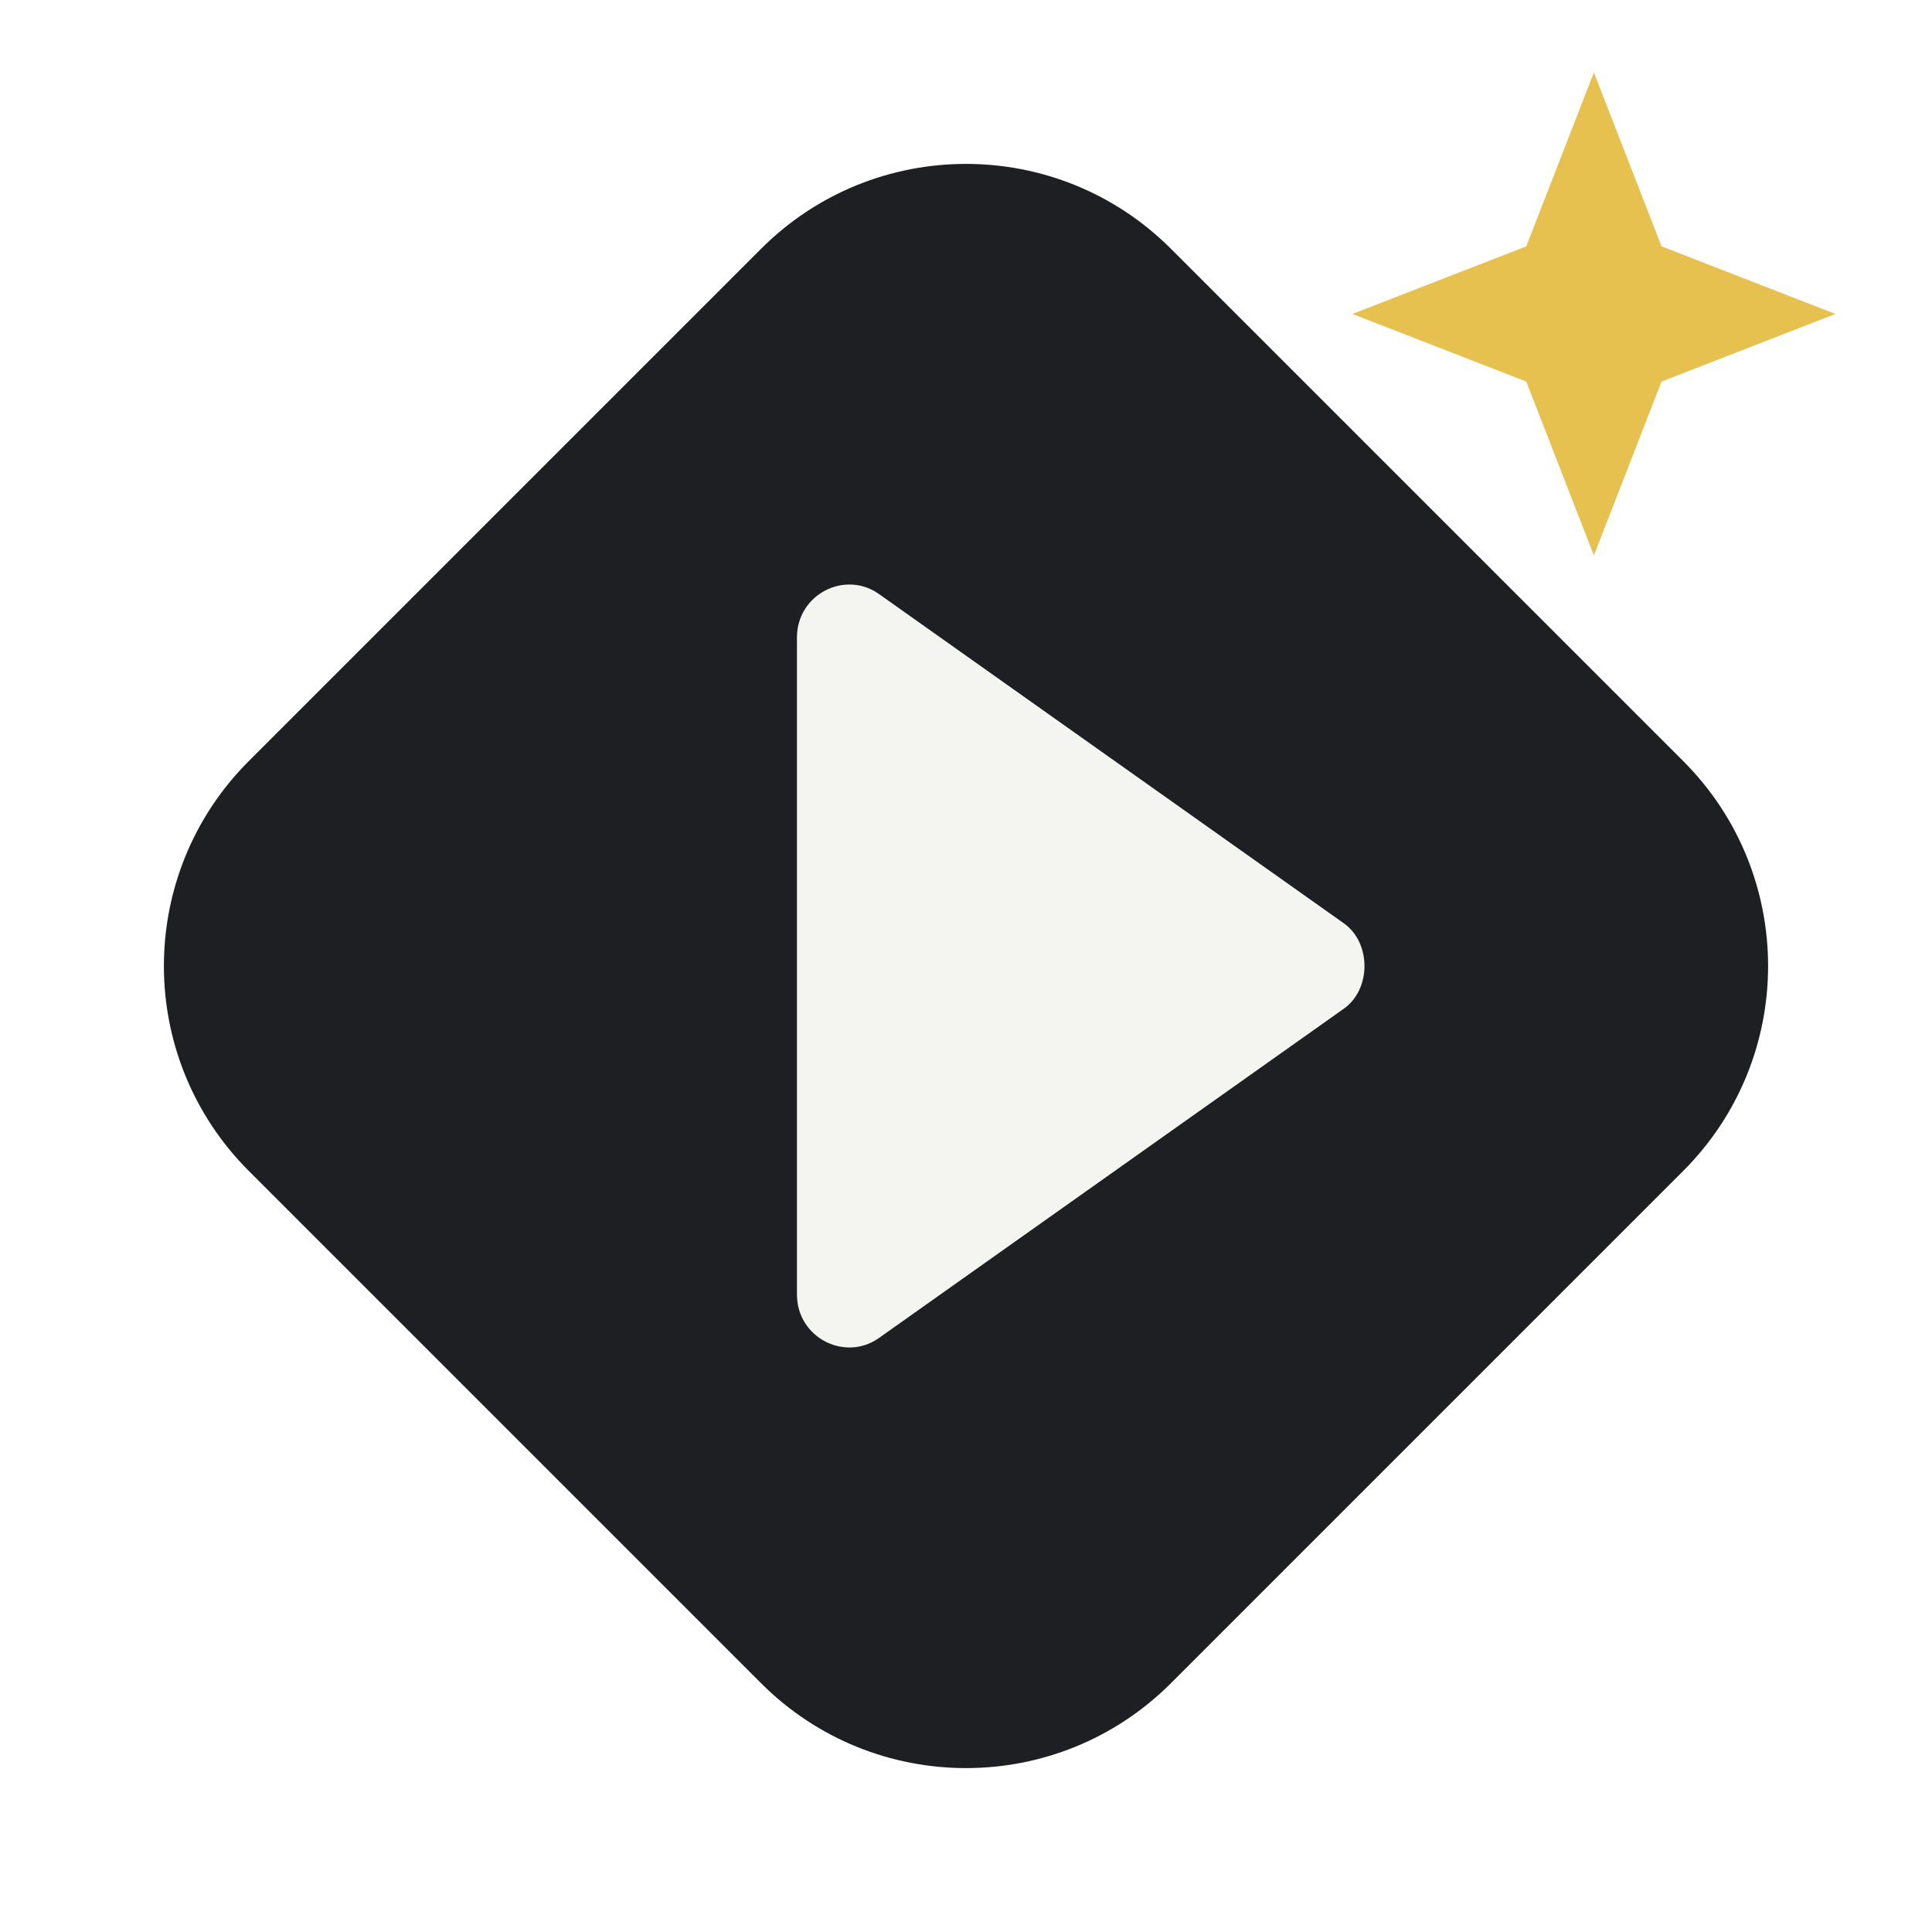
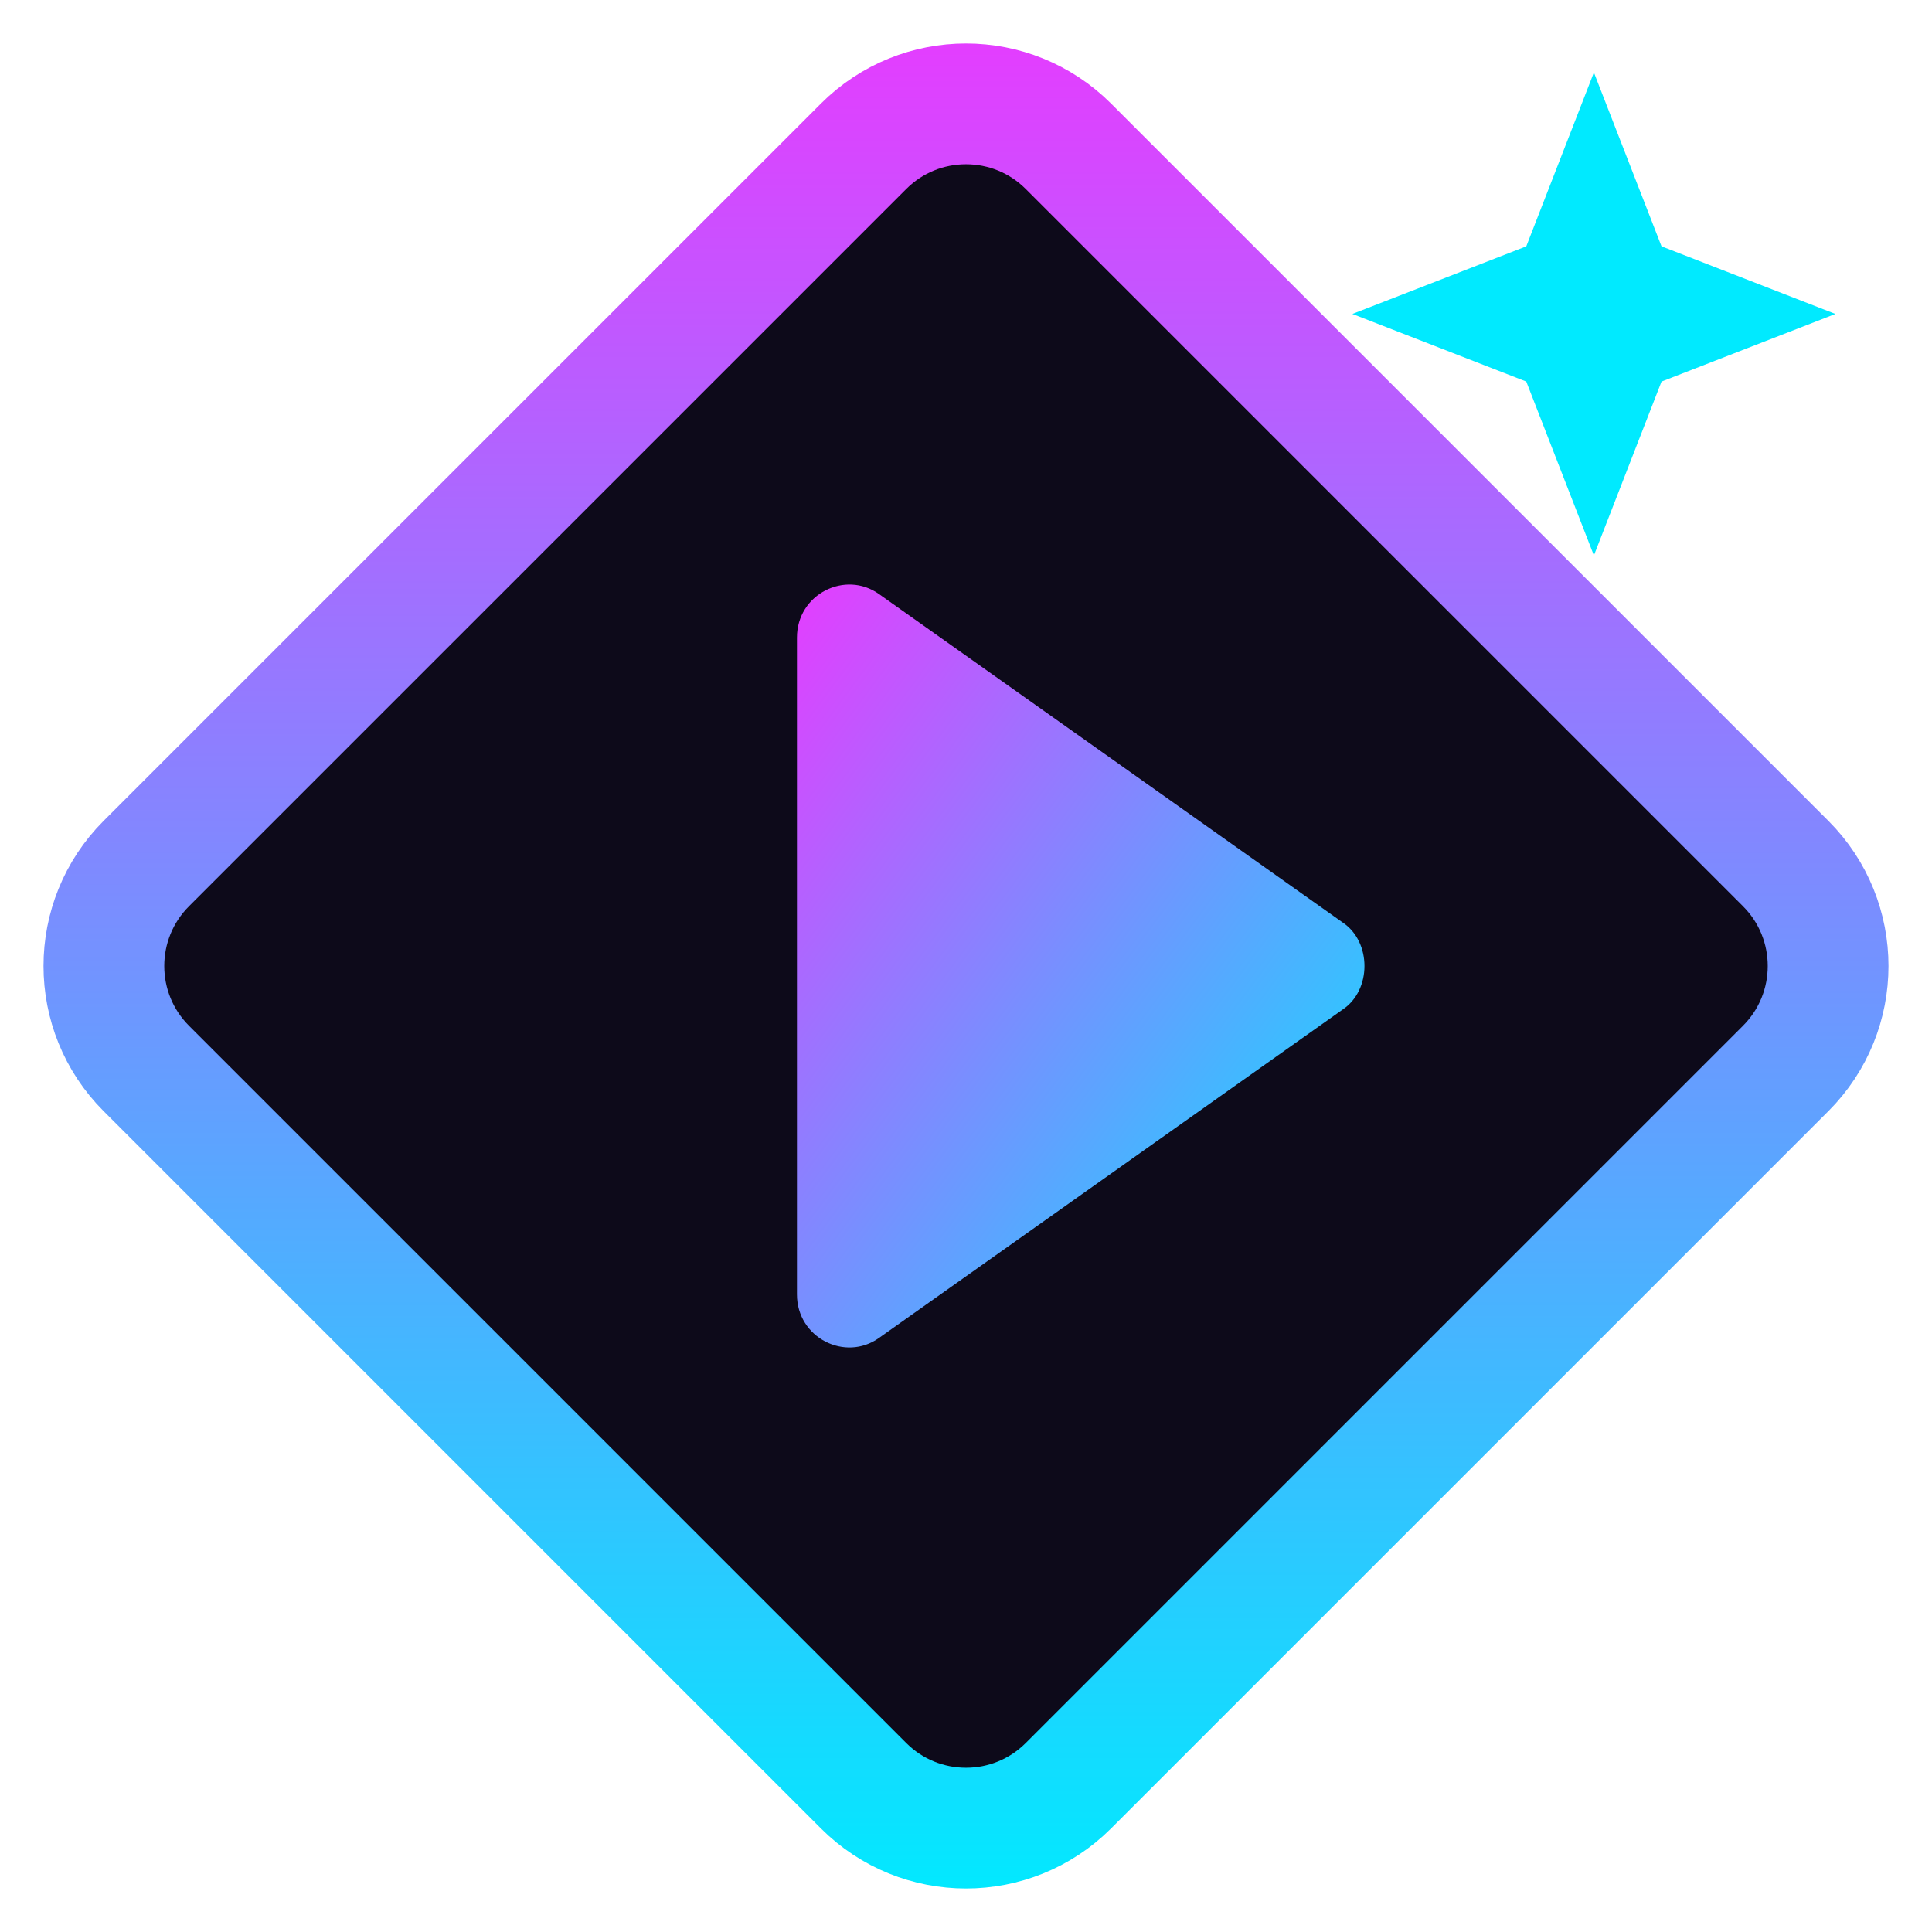
<svg xmlns="http://www.w3.org/2000/svg" viewBox="0 0 40 40">
-   <rect x="6.5" y="6.5" width="27" height="27" rx="6" transform="rotate(45 20 20)" fill="#1e1f22" />
-   <path d="M16.5 13.2v13.6c0 .9 1 1.4 1.7.9l9.6-6.8c.6-.4.6-1.4 0-1.8l-9.6-6.8c-.7-.5-1.7 0-1.7.9Z" fill="#f4f4f0" />
-   <path d="M33 1.5l1.4 3.6 3.6 1.4-3.6 1.4L33 11.5l-1.4-3.6-3.6-1.4 3.6-1.4Z" fill="#e6c14f" />
+   <defs>
+     <linearGradient id="g" x1="0" y1="0" x2="1" y2="1">
+       <stop offset="0" stop-color="#e53cff" />
+       <stop offset="1" stop-color="#00eaff" />
+     </linearGradient>
+   </defs>
+   <rect x="6.5" y="6.5" width="27" height="27" rx="3" transform="rotate(45 20 20)" fill="#0d0a1a" stroke="url(#g)" stroke-width="2.5" />
+   <path d="M16.5 13.2v13.6c0 .9 1 1.4 1.7.9l9.6-6.8c.6-.4.6-1.4 0-1.8l-9.6-6.8c-.7-.5-1.7 0-1.7.9Z" fill="url(#g)" />
+   <path d="M33 1.5l1.4 3.6 3.6 1.4-3.6 1.4L33 11.5l-1.4-3.6-3.6-1.4 3.6-1.4Z" fill="#00eaff" />
</svg>
